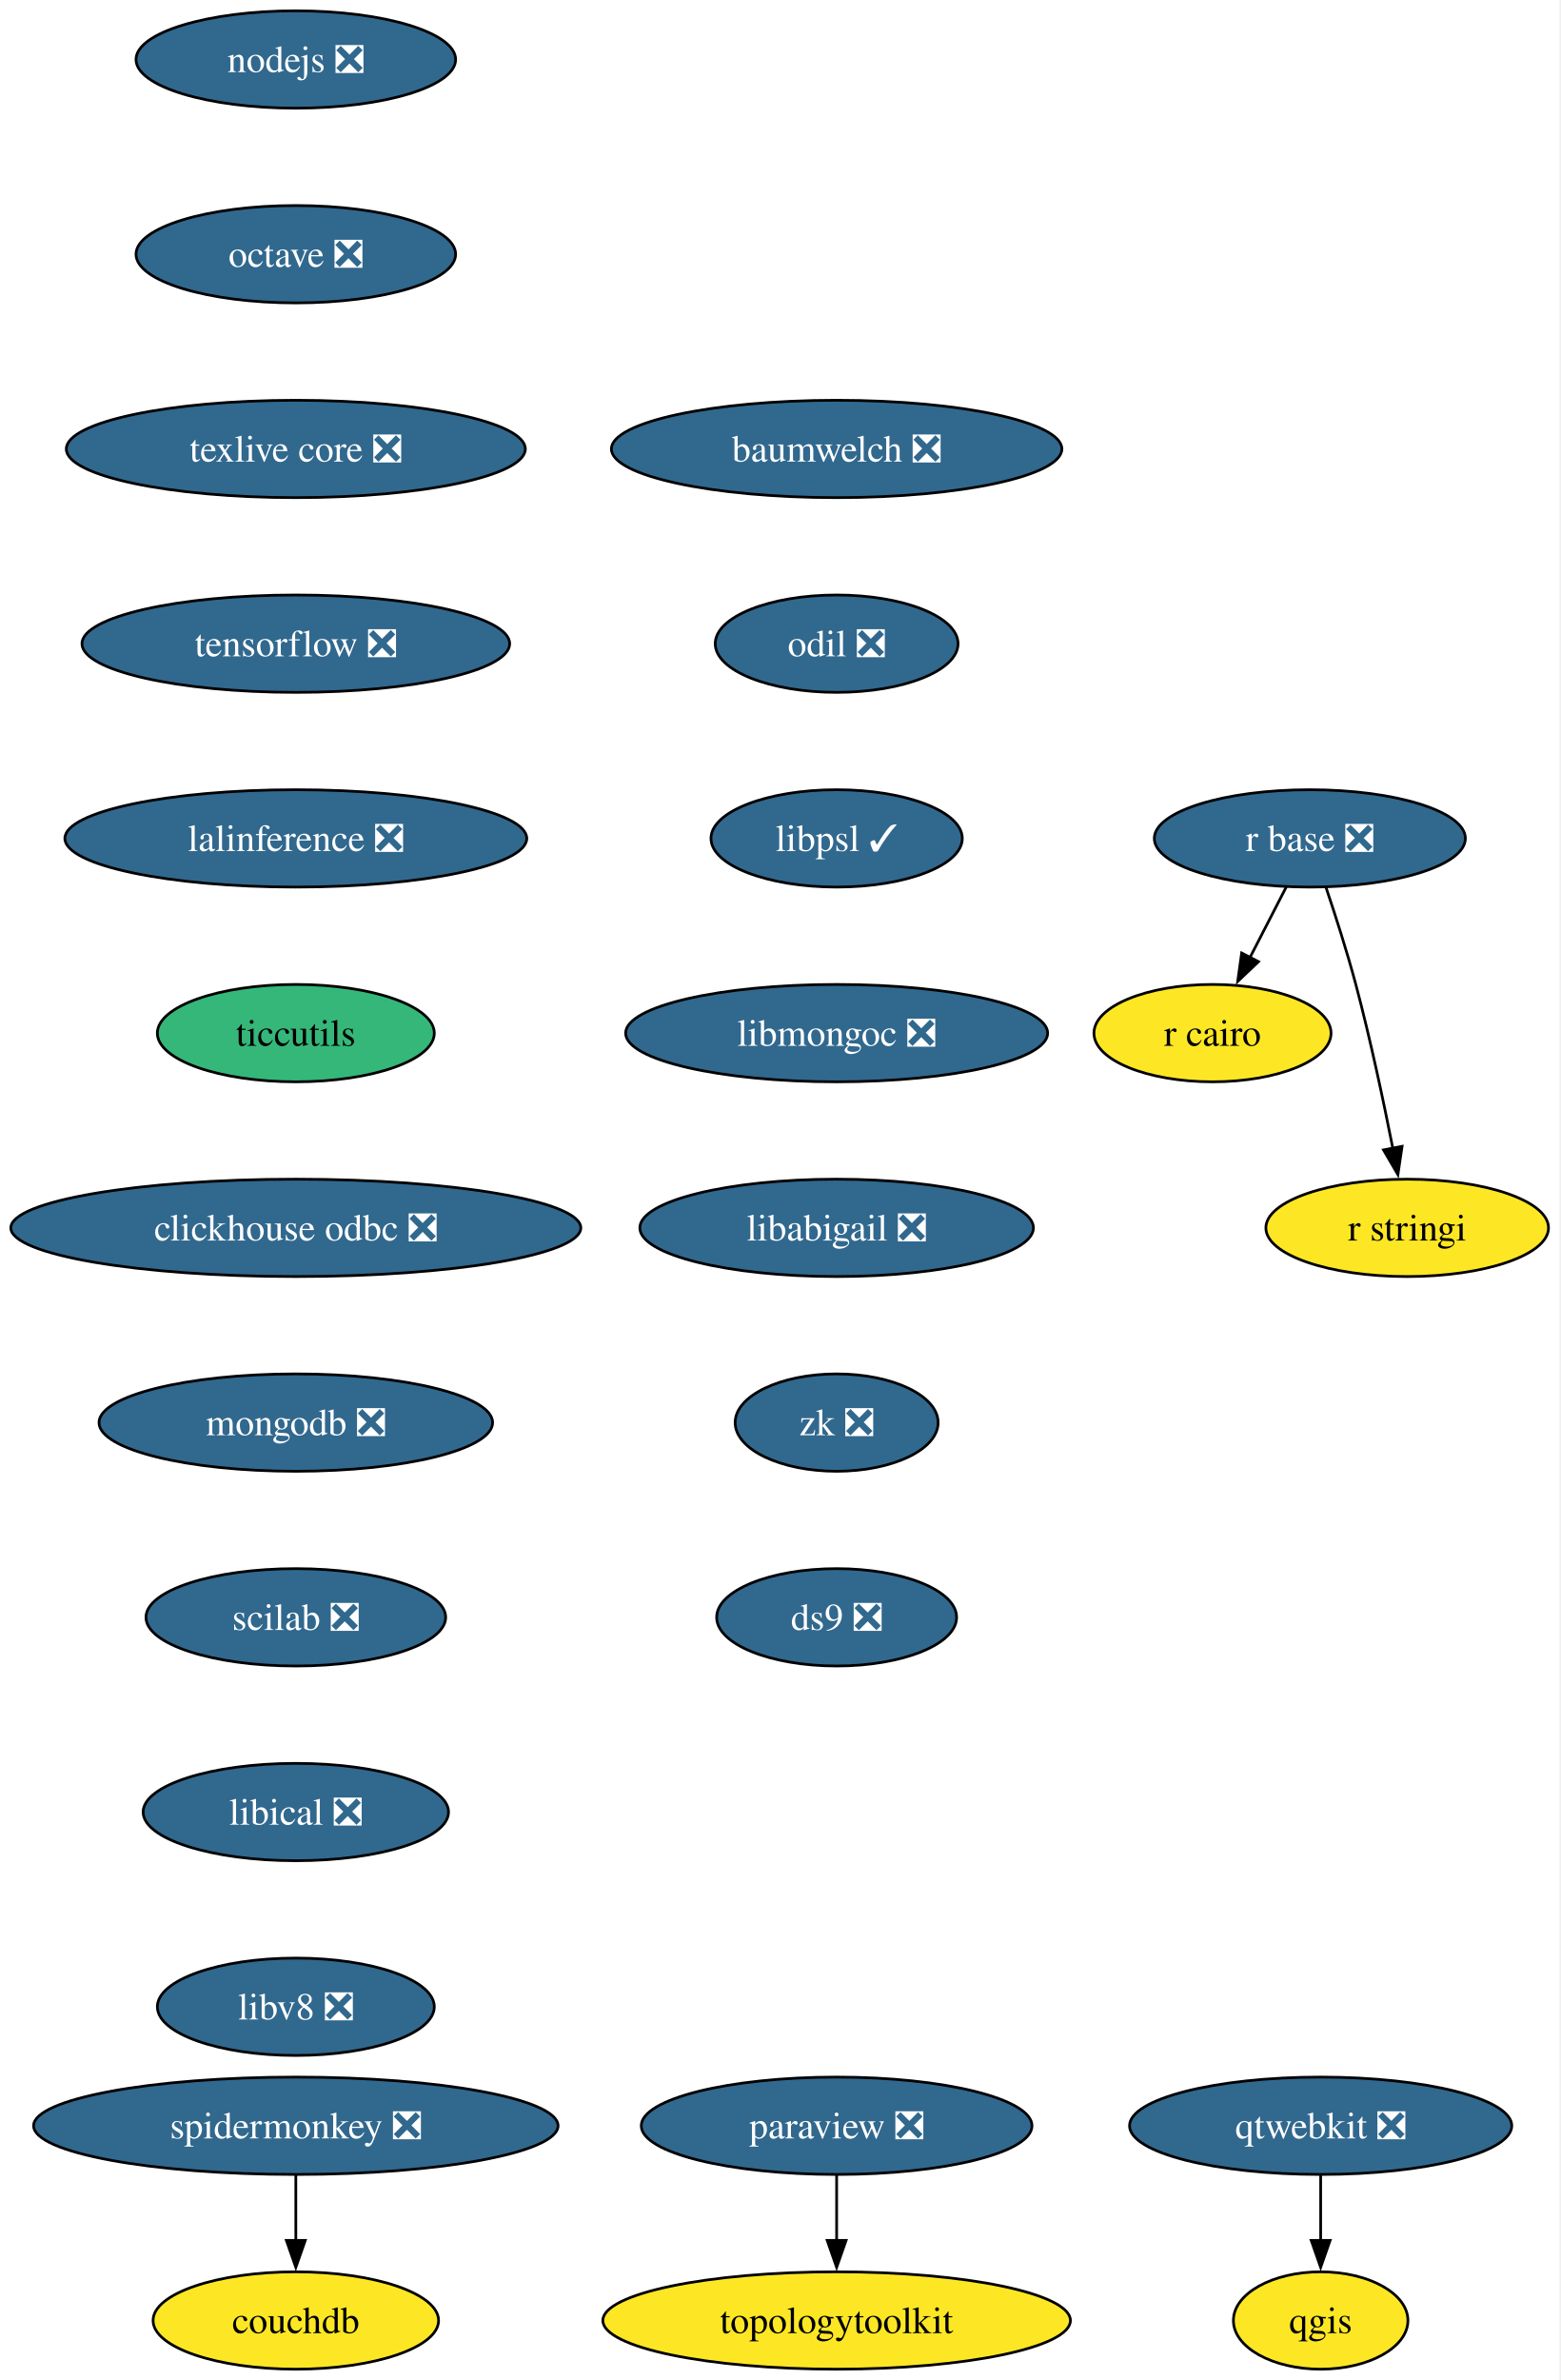
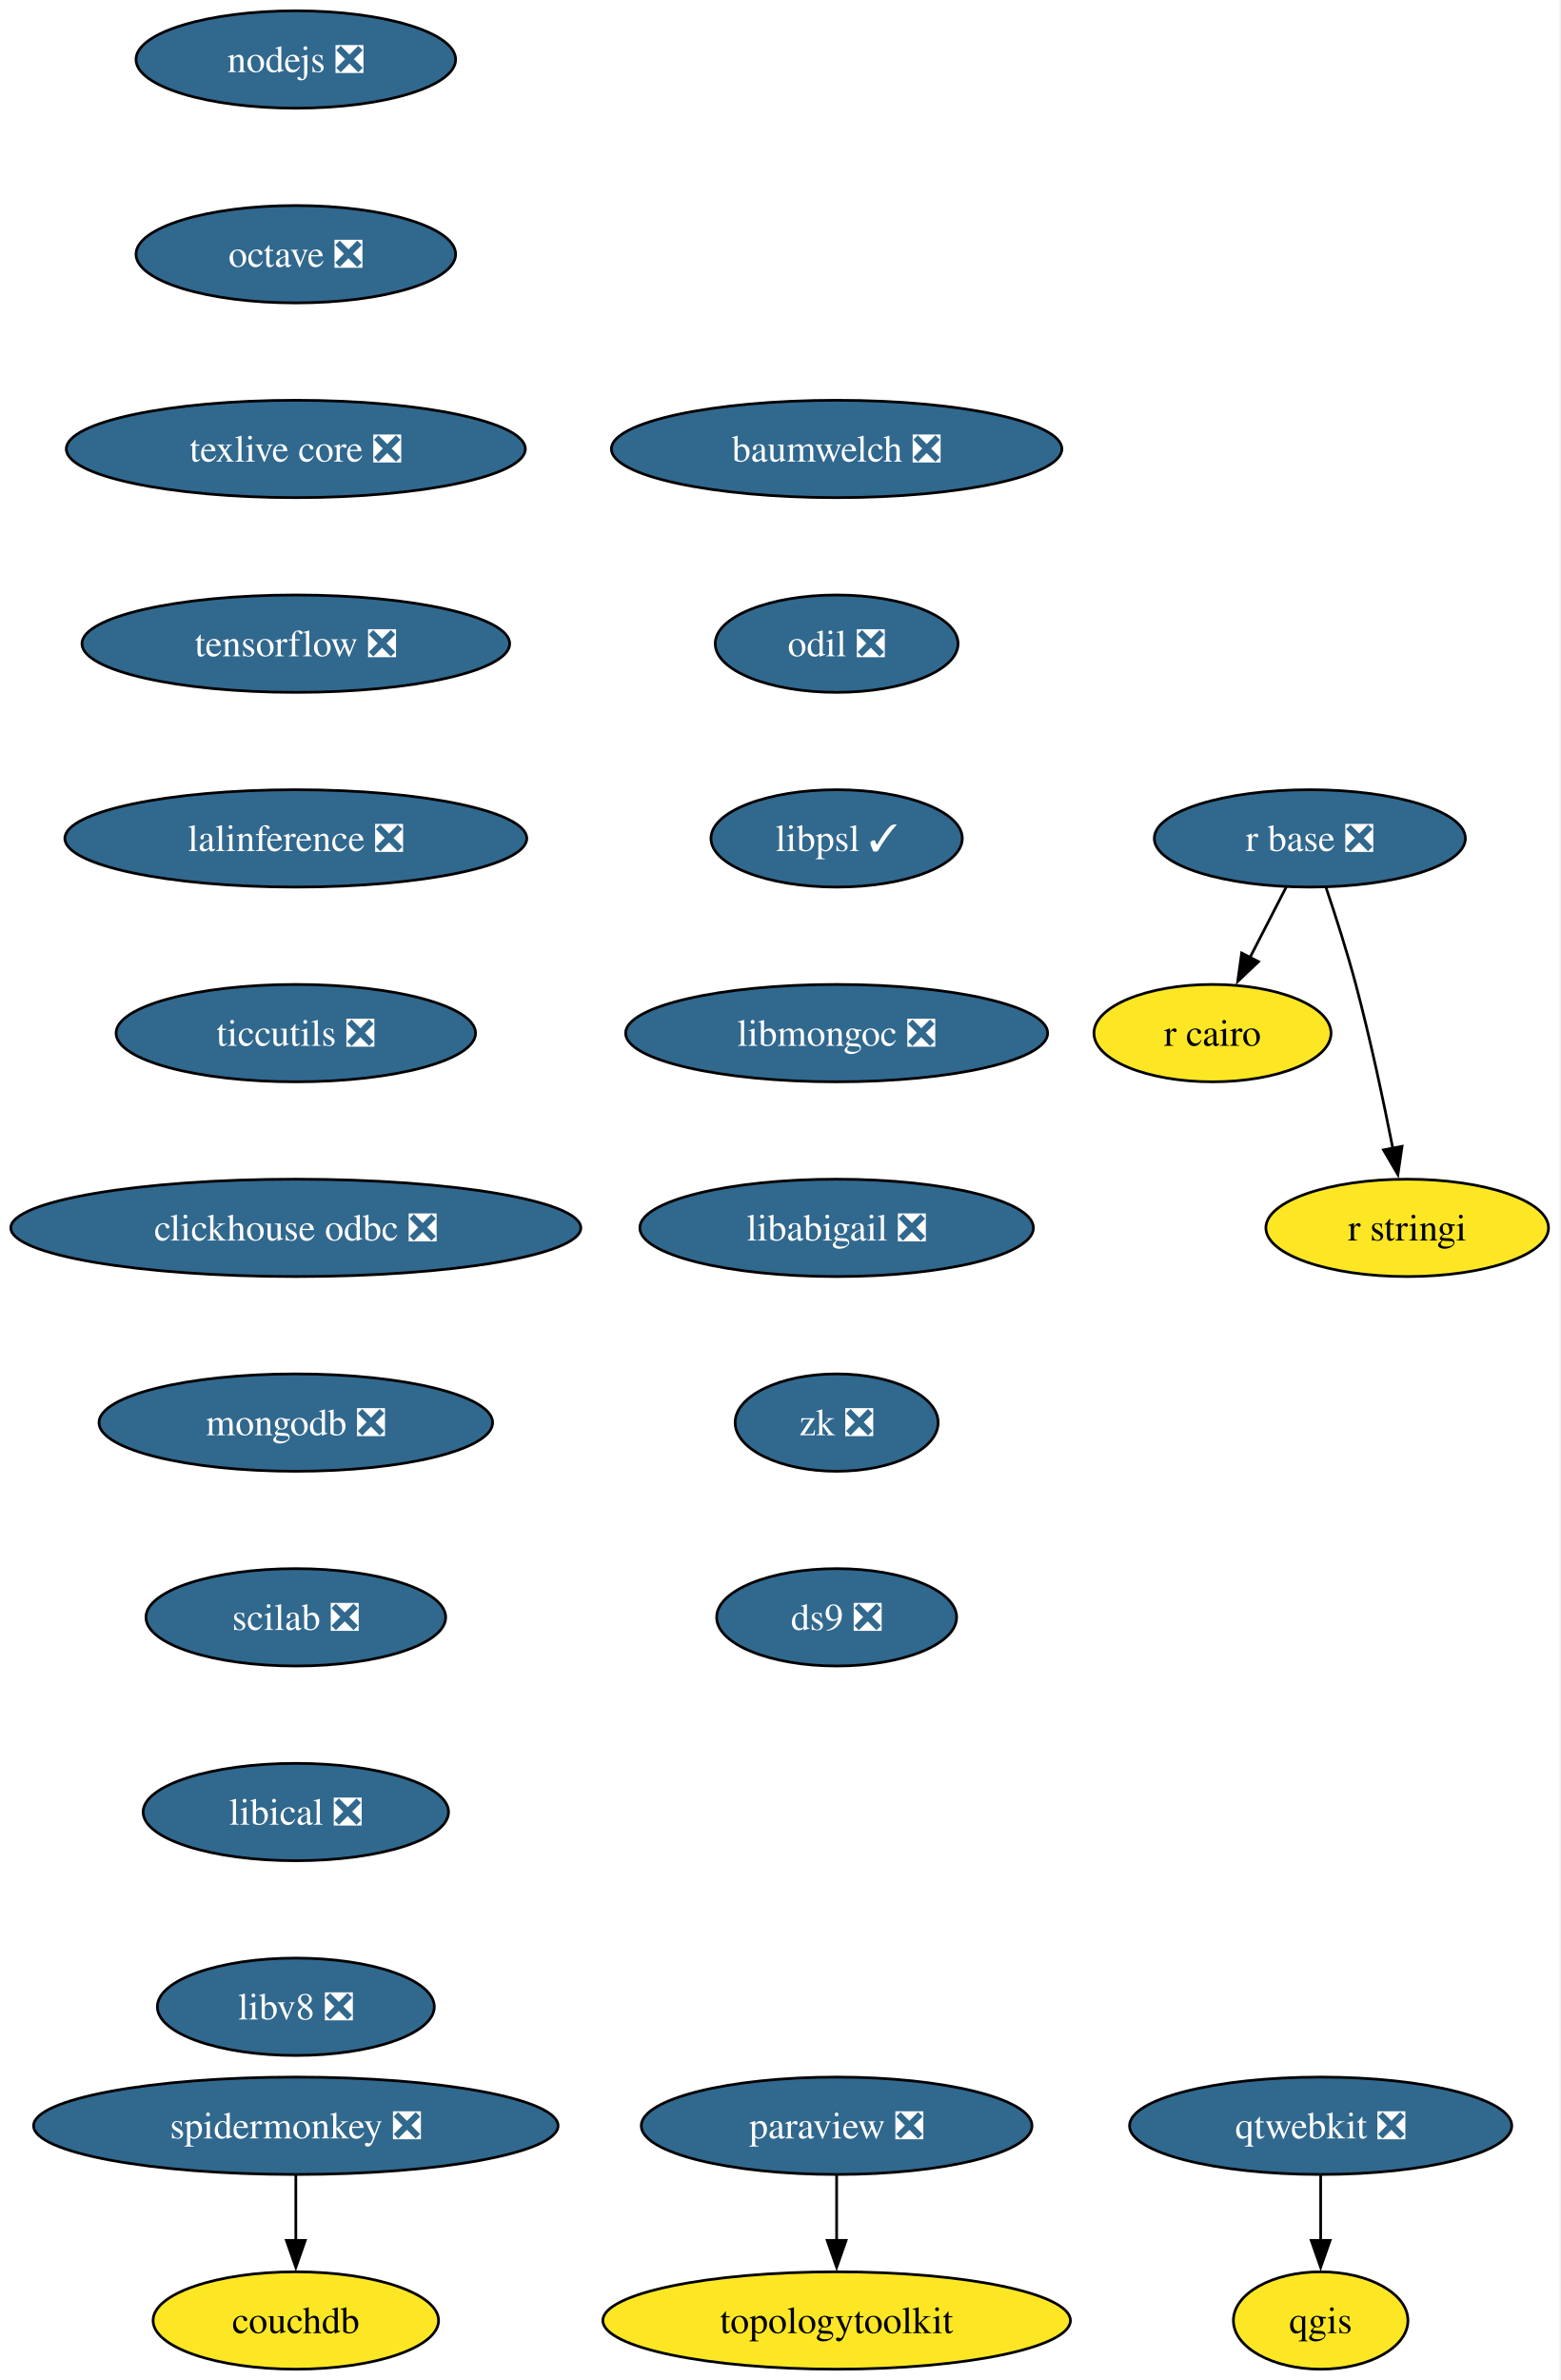
<svg xmlns="http://www.w3.org/2000/svg" xmlns:xlink="http://www.w3.org/1999/xlink" width="577pt" height="880pt" viewBox="0.00 0.00 577.00 880.00">
  <g id="graph0" class="graph" transform="scale(1 1) rotate(0) translate(4 876)">
    <polygon fill="white" stroke="none" points="-4,4 -4,-876 572.66,-876 572.66,4 -4,4" />
    <g id="node1" class="node">
      <g id="a_node1">
        <a xlink:href="https://github.com/conda-forge/nodejs-feedstock/pull/436" xlink:title="nodejs ❎">
          <ellipse fill="#31688e" stroke="black" cx="105.4" cy="-854" rx="59.1" ry="18" />
          <text xml:space="preserve" text-anchor="middle" x="105.4" y="-849.33" font-family="Times,serif" font-size="14.00" fill="white">nodejs ❎</text>
        </a>
      </g>
    </g>
    <g id="node2" class="node">
      <g id="a_node2">
        <a xlink:href="https://github.com/conda-forge/octave-feedstock/pull/148" xlink:title="octave ❎">
          <ellipse fill="#31688e" stroke="black" cx="105.4" cy="-782" rx="59.1" ry="18" />
          <text xml:space="preserve" text-anchor="middle" x="105.4" y="-777.33" font-family="Times,serif" font-size="14.00" fill="white">octave ❎</text>
        </a>
      </g>
    </g>
    <g id="node3" class="node">
      <g id="a_node3">
        <a xlink:href="https://github.com/conda-forge/texlive-core-feedstock/pull/105" xlink:title="texlive core ❎">
          <ellipse fill="#31688e" stroke="black" cx="105.4" cy="-710" rx="84.88" ry="18" />
          <text xml:space="preserve" text-anchor="middle" x="105.4" y="-705.33" font-family="Times,serif" font-size="14.00" fill="white">texlive core ❎</text>
        </a>
      </g>
    </g>
    <g id="node10" class="node">
      <g id="a_node10">
        <a xlink:href="https://github.com/conda-forge/tensorflow-feedstock/pull/471" xlink:title="tensorflow ❎">
          <ellipse fill="#31688e" stroke="black" cx="105.4" cy="-638" rx="79.09" ry="18" />
          <text xml:space="preserve" text-anchor="middle" x="105.4" y="-633.33" font-family="Times,serif" font-size="14.00" fill="white">tensorflow ❎</text>
        </a>
      </g>
    </g>
    <g id="node4" class="node">
      <g id="a_node4">
        <a xlink:href="https://github.com/conda-forge/paraview-feedstock/pull/316" xlink:title="paraview ❎">
          <ellipse fill="#31688e" stroke="black" cx="305.4" cy="-90" rx="72.25" ry="18" />
          <text xml:space="preserve" text-anchor="middle" x="305.4" y="-85.33" font-family="Times,serif" font-size="14.00" fill="white">paraview ❎</text>
        </a>
      </g>
    </g>
    <g id="node5" class="node">
      <g id="a_node5">
        <a xlink:href="https://github.com/conda-forge/topologytoolkit-feedstock" xlink:title="topologytoolkit">
          <ellipse fill="#fde725" stroke="black" cx="305.4" cy="-18" rx="86.46" ry="18" />
          <text xml:space="preserve" text-anchor="middle" x="305.4" y="-13.32" font-family="Times,serif" font-size="14.00">topologytoolkit</text>
        </a>
      </g>
    </g>
    <g id="edge3" class="edge">
      <path fill="none" stroke="black" d="M305.4,-71.7C305.4,-64.41 305.4,-55.73 305.4,-47.54" />
      <polygon fill="black" stroke="black" points="308.9,-47.62 305.4,-37.62 301.9,-47.62 308.9,-47.62" />
    </g>
    <g id="node6" class="node">
      <g id="a_node6">
        <a xlink:href="https://github.com/conda-forge/qgis-feedstock" xlink:title="qgis">
          <ellipse fill="#fde725" stroke="black" cx="484.4" cy="-18" rx="32.27" ry="18" />
          <text xml:space="preserve" text-anchor="middle" x="484.4" y="-13.32" font-family="Times,serif" font-size="14.00">qgis</text>
        </a>
      </g>
    </g>
    <g id="node7" class="node">
      <g id="a_node7">
        <a xlink:href="https://github.com/conda-forge/r-base-feedstock/pull/400" xlink:title="r base ❎">
          <ellipse fill="#31688e" stroke="black" cx="480.4" cy="-566" rx="57.52" ry="18" />
          <text xml:space="preserve" text-anchor="middle" x="480.4" y="-561.33" font-family="Times,serif" font-size="14.00" fill="white">r base ❎</text>
        </a>
      </g>
    </g>
    <g id="node8" class="node">
      <g id="a_node8">
        <a xlink:href="https://github.com/conda-forge/r-cairo-feedstock" xlink:title="r cairo">
          <ellipse fill="#fde725" stroke="black" cx="444.4" cy="-494" rx="43.84" ry="18" />
          <text xml:space="preserve" text-anchor="middle" x="444.4" y="-489.32" font-family="Times,serif" font-size="14.00">r cairo</text>
        </a>
      </g>
    </g>
    <g id="edge4" class="edge">
      <path fill="none" stroke="black" d="M471.68,-548.05C467.66,-540.23 462.78,-530.75 458.27,-521.98" />
      <polygon fill="black" stroke="black" points="461.41,-520.43 453.72,-513.13 455.18,-523.63 461.41,-520.43" />
    </g>
    <g id="node9" class="node">
      <g id="a_node9">
        <a xlink:href="https://github.com/conda-forge/r-stringi-feedstock" xlink:title="r stringi">
          <ellipse fill="#fde725" stroke="black" cx="516.4" cy="-422" rx="52.26" ry="18" />
          <text xml:space="preserve" text-anchor="middle" x="516.4" y="-417.32" font-family="Times,serif" font-size="14.00">r stringi</text>
        </a>
      </g>
    </g>
    <g id="edge5" class="edge">
      <path fill="none" stroke="black" d="M486.35,-547.94C489.83,-537.62 494.16,-524.14 497.4,-512 502.75,-491.9 507.62,-468.95 511.09,-451.38" />
      <polygon fill="black" stroke="black" points="514.51,-452.15 512.97,-441.67 507.63,-450.82 514.51,-452.15" />
    </g>
    <g id="node12" class="node">
      <g id="a_node12">
        <a xlink:href="https://github.com/conda-forge/lalinference-feedstock/pull/72" xlink:title="lalinference ❎">
          <ellipse fill="#31688e" stroke="black" cx="105.4" cy="-566" rx="85.41" ry="18" />
          <text xml:space="preserve" text-anchor="middle" x="105.4" y="-561.33" font-family="Times,serif" font-size="14.00" fill="white">lalinference ❎</text>
        </a>
      </g>
    </g>
    <g id="node11" class="node">
      <g id="a_node11">
        <a xlink:href="https://github.com/conda-forge/qtwebkit-feedstock/pull/41" xlink:title="qtwebkit ❎">
          <ellipse fill="#31688e" stroke="black" cx="484.4" cy="-90" rx="70.68" ry="18" />
          <text xml:space="preserve" text-anchor="middle" x="484.4" y="-85.33" font-family="Times,serif" font-size="14.00" fill="white">qtwebkit ❎</text>
        </a>
      </g>
    </g>
    <g id="edge7" class="edge">
      <path fill="none" stroke="black" d="M484.4,-71.7C484.4,-64.41 484.4,-55.73 484.4,-47.54" />
      <polygon fill="black" stroke="black" points="487.9,-47.62 484.4,-37.62 480.9,-47.62 487.9,-47.62" />
    </g>
    <g id="node13" class="node">
      <g id="a_node13">
-         <a xlink:href="https://github.com/conda-forge/ticcutils-feedstock" xlink:title="ticcutils">
-           <ellipse fill="#35b779" stroke="black" cx="105.4" cy="-494" rx="51.21" ry="18" />
-           <text xml:space="preserve" text-anchor="middle" x="105.4" y="-489.32" font-family="Times,serif" font-size="14.00">ticcutils</text>
+         <a xlink:href="https://github.com/conda-forge/ticcutils-feedstock/pull/42" xlink:title="ticcutils ❎">
+           <ellipse fill="#31688e" stroke="black" cx="105.4" cy="-494" rx="66.47" ry="18" />
+           <text xml:space="preserve" text-anchor="middle" x="105.4" y="-489.32" font-family="Times,serif" font-size="14.00" fill="white">ticcutils ❎</text>
        </a>
      </g>
    </g>
    <g id="node14" class="node">
      <g id="a_node14">
        <a xlink:href="https://github.com/conda-forge/clickhouse-odbc-feedstock/pull/38" xlink:title="clickhouse odbc ❎">
          <ellipse fill="#31688e" stroke="black" cx="105.4" cy="-422" rx="105.4" ry="18" />
          <text xml:space="preserve" text-anchor="middle" x="105.4" y="-417.32" font-family="Times,serif" font-size="14.00" fill="white">clickhouse odbc ❎</text>
        </a>
      </g>
    </g>
    <g id="node15" class="node">
      <g id="a_node15">
        <a xlink:href="https://github.com/conda-forge/mongodb-feedstock/pull/107" xlink:title="mongodb ❎">
          <ellipse fill="#31688e" stroke="black" cx="105.4" cy="-350" rx="72.78" ry="18" />
          <text xml:space="preserve" text-anchor="middle" x="105.4" y="-345.32" font-family="Times,serif" font-size="14.00" fill="white">mongodb ❎</text>
        </a>
      </g>
    </g>
    <g id="node16" class="node">
      <g id="a_node16">
        <a xlink:href="https://github.com/conda-forge/scilab-feedstock/pull/61" xlink:title="scilab ❎">
          <ellipse fill="#31688e" stroke="black" cx="105.4" cy="-278" rx="55.42" ry="18" />
          <text xml:space="preserve" text-anchor="middle" x="105.4" y="-273.32" font-family="Times,serif" font-size="14.00" fill="white">scilab ❎</text>
        </a>
      </g>
    </g>
    <g id="node17" class="node">
      <g id="a_node17">
        <a xlink:href="https://github.com/conda-forge/libical-feedstock/pull/30" xlink:title="libical ❎">
          <ellipse fill="#31688e" stroke="black" cx="105.4" cy="-206" rx="56.47" ry="18" />
          <text xml:space="preserve" text-anchor="middle" x="105.4" y="-201.33" font-family="Times,serif" font-size="14.00" fill="white">libical ❎</text>
        </a>
      </g>
    </g>
    <g id="node18" class="node">
      <g id="a_node18">
        <a xlink:href="https://github.com/conda-forge/libv8-feedstock/pull/89" xlink:title="libv8 ❎">
          <ellipse fill="#31688e" stroke="black" cx="105.4" cy="-134" rx="51.21" ry="18" />
          <text xml:space="preserve" text-anchor="middle" x="105.4" y="-129.32" font-family="Times,serif" font-size="14.00" fill="white">libv8 ❎</text>
        </a>
      </g>
    </g>
    <g id="node19" class="node">
      <g id="a_node19">
        <a xlink:href="https://github.com/conda-forge/baumwelch-feedstock/pull/24" xlink:title="baumwelch ❎">
          <ellipse fill="#31688e" stroke="black" cx="305.4" cy="-710" rx="83.3" ry="18" />
          <text xml:space="preserve" text-anchor="middle" x="305.4" y="-705.33" font-family="Times,serif" font-size="14.00" fill="white">baumwelch ❎</text>
        </a>
      </g>
    </g>
    <g id="node20" class="node">
      <g id="a_node20">
        <a xlink:href="https://github.com/conda-forge/odil-feedstock/pull/41" xlink:title="odil ❎">
          <ellipse fill="#31688e" stroke="black" cx="305.4" cy="-638" rx="44.9" ry="18" />
          <text xml:space="preserve" text-anchor="middle" x="305.4" y="-633.33" font-family="Times,serif" font-size="14.00" fill="white">odil ❎</text>
        </a>
      </g>
    </g>
    <g id="node21" class="node">
      <g id="a_node21">
        <a xlink:href="https://github.com/conda-forge/libpsl-feedstock/pull/17" xlink:title="libpsl ✓">
          <ellipse fill="#31688e" stroke="black" cx="305.4" cy="-566" rx="46.47" ry="18" />
          <text xml:space="preserve" text-anchor="middle" x="305.4" y="-561.33" font-family="Times,serif" font-size="14.00" fill="white">libpsl ✓</text>
        </a>
      </g>
    </g>
    <g id="node22" class="node">
      <g id="a_node22">
        <a xlink:href="https://github.com/conda-forge/libmongoc-feedstock/pull/32" xlink:title="libmongoc ❎">
          <ellipse fill="#31688e" stroke="black" cx="305.4" cy="-494" rx="78.04" ry="18" />
          <text xml:space="preserve" text-anchor="middle" x="305.4" y="-489.32" font-family="Times,serif" font-size="14.00" fill="white">libmongoc ❎</text>
        </a>
      </g>
    </g>
    <g id="node23" class="node">
      <g id="a_node23">
        <a xlink:href="https://github.com/conda-forge/libabigail-feedstock/pull/13" xlink:title="libabigail ❎">
          <ellipse fill="#31688e" stroke="black" cx="305.4" cy="-422" rx="72.78" ry="18" />
          <text xml:space="preserve" text-anchor="middle" x="305.4" y="-417.32" font-family="Times,serif" font-size="14.00" fill="white">libabigail ❎</text>
        </a>
      </g>
    </g>
    <g id="node26" class="node">
      <g id="a_node26">
        <a xlink:href="https://github.com/conda-forge/zk-feedstock/pull/10" xlink:title="zk ❎">
          <ellipse fill="#31688e" stroke="black" cx="305.4" cy="-350" rx="37.53" ry="18" />
          <text xml:space="preserve" text-anchor="middle" x="305.4" y="-345.32" font-family="Times,serif" font-size="14.00" fill="white">zk ❎</text>
        </a>
      </g>
    </g>
    <g id="node24" class="node">
      <g id="a_node24">
        <a xlink:href="https://github.com/conda-forge/spidermonkey-feedstock/pull/14" xlink:title="spidermonkey ❎">
          <ellipse fill="#31688e" stroke="black" cx="105.4" cy="-90" rx="96.98" ry="18" />
          <text xml:space="preserve" text-anchor="middle" x="105.4" y="-85.33" font-family="Times,serif" font-size="14.00" fill="white">spidermonkey ❎</text>
        </a>
      </g>
    </g>
    <g id="node25" class="node">
      <g id="a_node25">
        <a xlink:href="https://github.com/conda-forge/couchdb-feedstock" xlink:title="couchdb">
          <ellipse fill="#fde725" stroke="black" cx="105.4" cy="-18" rx="52.79" ry="18" />
          <text xml:space="preserve" text-anchor="middle" x="105.4" y="-13.32" font-family="Times,serif" font-size="14.00">couchdb</text>
        </a>
      </g>
    </g>
    <g id="edge19" class="edge">
      <path fill="none" stroke="black" d="M105.4,-71.7C105.4,-64.41 105.4,-55.73 105.4,-47.54" />
      <polygon fill="black" stroke="black" points="108.9,-47.62 105.4,-37.62 101.9,-47.62 108.9,-47.62" />
    </g>
    <g id="node27" class="node">
      <g id="a_node27">
        <a xlink:href="https://github.com/conda-forge/ds9-feedstock/pull/7" xlink:title="ds9 ❎">
          <ellipse fill="#31688e" stroke="black" cx="305.4" cy="-278" rx="44.37" ry="18" />
          <text xml:space="preserve" text-anchor="middle" x="305.4" y="-273.32" font-family="Times,serif" font-size="14.00" fill="white">ds9 ❎</text>
        </a>
      </g>
    </g>
  </g>
</svg>
